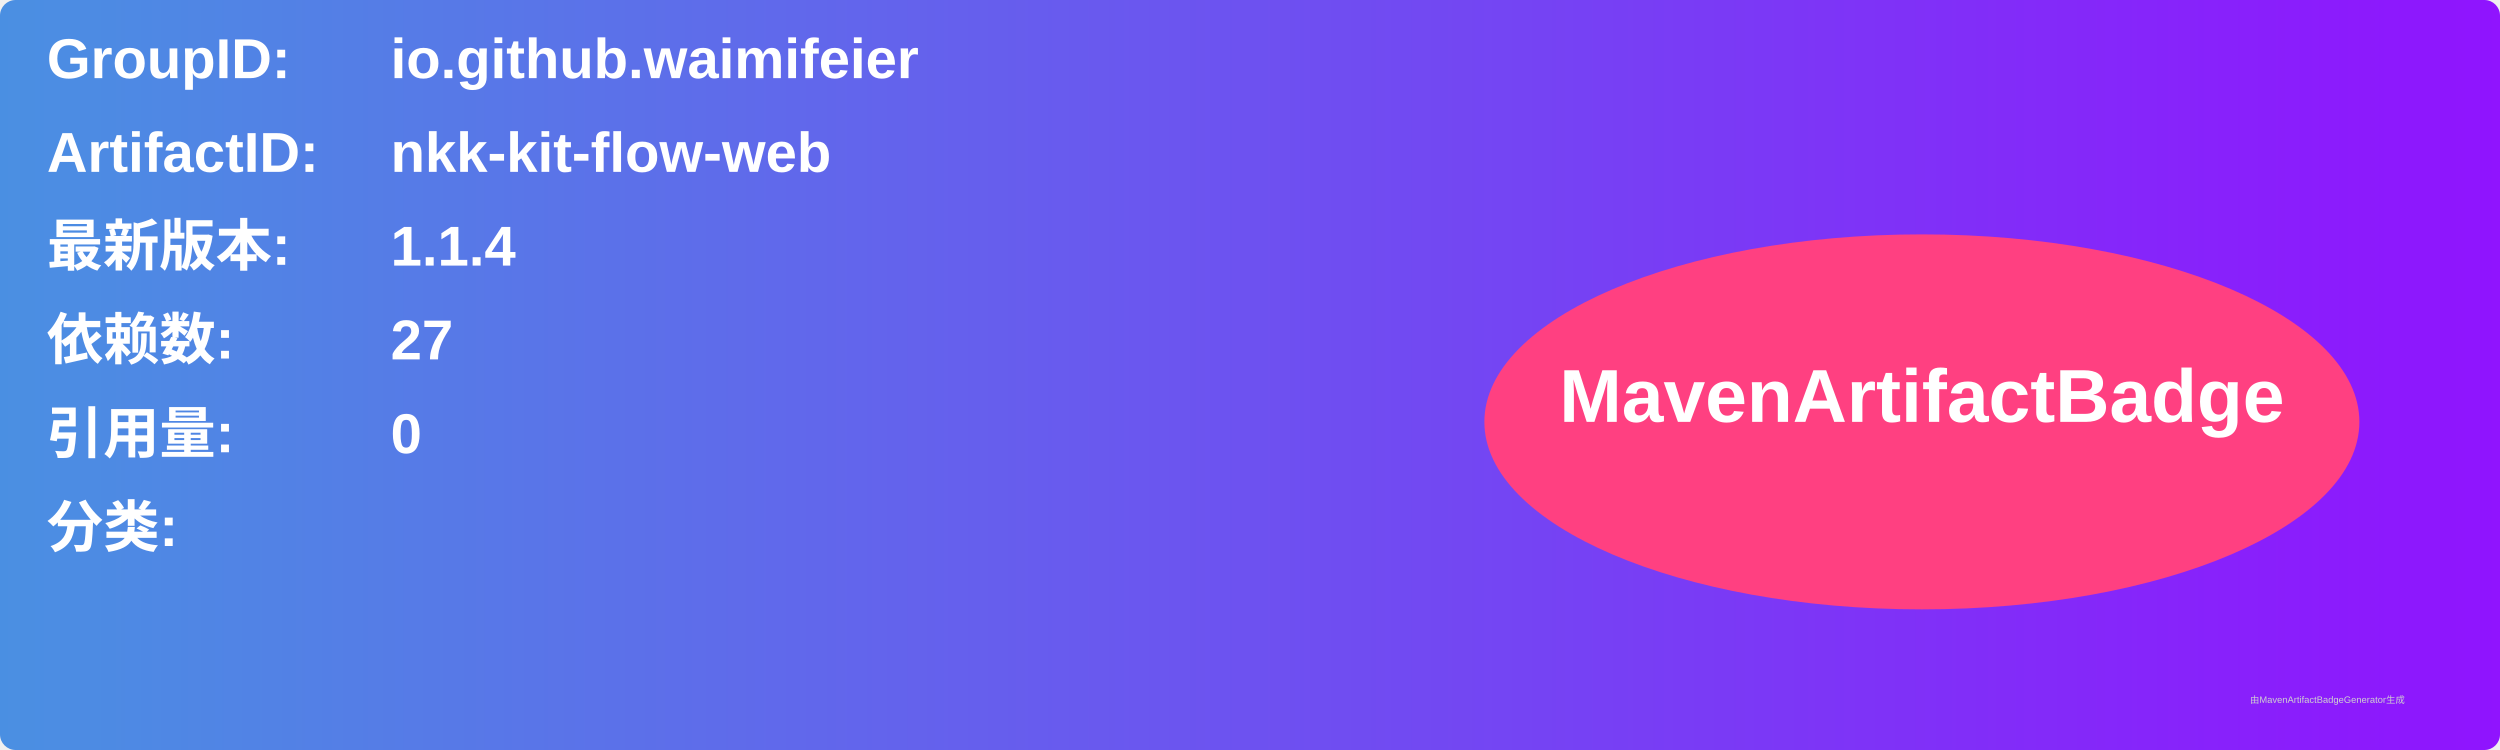
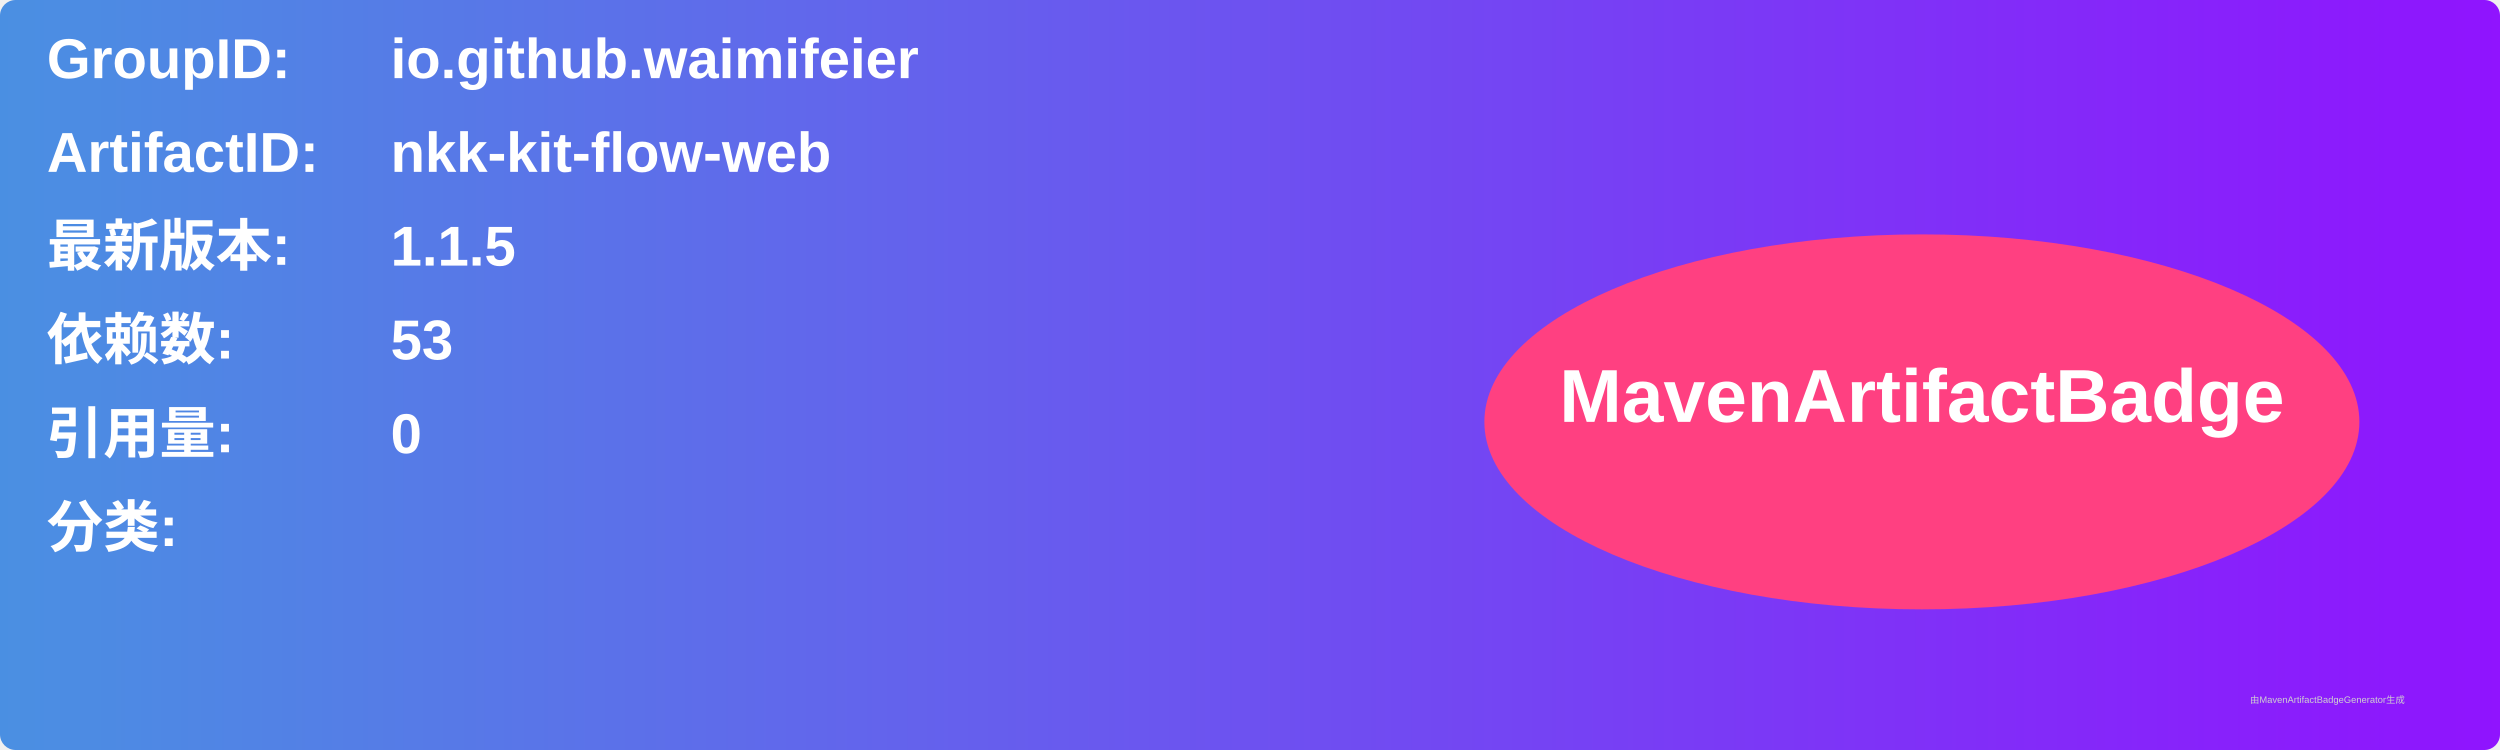
<svg xmlns="http://www.w3.org/2000/svg" width="800" height="240" viewBox="0 0 800 240">
  <linearGradient id="grad" x1="0%" y1="0%" x2="100%" y2="0%">
    <stop offset="0%" stop-color="#4a90e2" />
    <stop offset="100%" stop-color="#9013fe" />
  </linearGradient>
  <rect width="100%" height="100%" rx="5" ry="5" fill="url(#grad)" />
  <g transform="translate(15, 15)">
    <text x="0" y="10" font-family="Arial" font-size="18" fill="white" font-weight="bold" width="260">GroupID:</text>
    <text x="110" y="10" font-family="Arial" font-size="18" fill="white" font-weight="bold" width="460">io.github.waimifeier</text>
    <text x="0" y="40" font-family="Arial" font-size="18" fill="white" font-weight="bold" width="260">ArtifactID:</text>
    <text x="110" y="40" font-family="Arial" font-size="18" fill="white" font-weight="bold" width="460">nkk-kit-flow-web</text>
    <text x="0" y="70" font-family="Arial" font-size="18" fill="white" font-weight="bold">最新版本:</text>
    <text x="110" y="70" font-family="Arial" font-size="18" fill="white" font-weight="bold">
-       <tspan font-weight="bold">1.1.4</tspan>
+       <tspan font-weight="bold">1.1.5</tspan>
    </text>
    <text x="0" y="100" font-family="Arial" font-size="18" fill="white" font-weight="bold">依赖数: </text>
    <text x="110" y="100" font-family="Arial" font-size="18" fill="white">
-       <tspan font-weight="bold">27</tspan>
+       <tspan font-weight="bold">53</tspan>
    </text>
    <text x="0" y="130" font-family="Arial" font-size="18" fill="white" font-weight="bold">引用量: </text>
    <text x="110" y="130" font-family="Arial" font-size="18" fill="white">
      <tspan font-weight="bold">0</tspan>
    </text>
    <text x="0" y="160" font-family="Arial" font-size="18" fill="white" font-weight="bold">分类:</text>
    <text x="10" y="190" font-family="Arial" font-size="10" fill="white">
      <tspan font-weight="bold" />
    </text>
    <ellipse cx="600" cy="120" rx="140" ry="60" fill="#ff4081" />
    <text x="600" y="120" text-anchor="middle" font-family="Arial" font-size="24" fill="white" font-weight="bold">MavenArtifactBadge</text>
  </g>
  <text x="720" y="225" font-family="Arial" font-size="3" fill="#d0d0d0">由MavenArtifactBadgeGenerator生成</text>
</svg>
